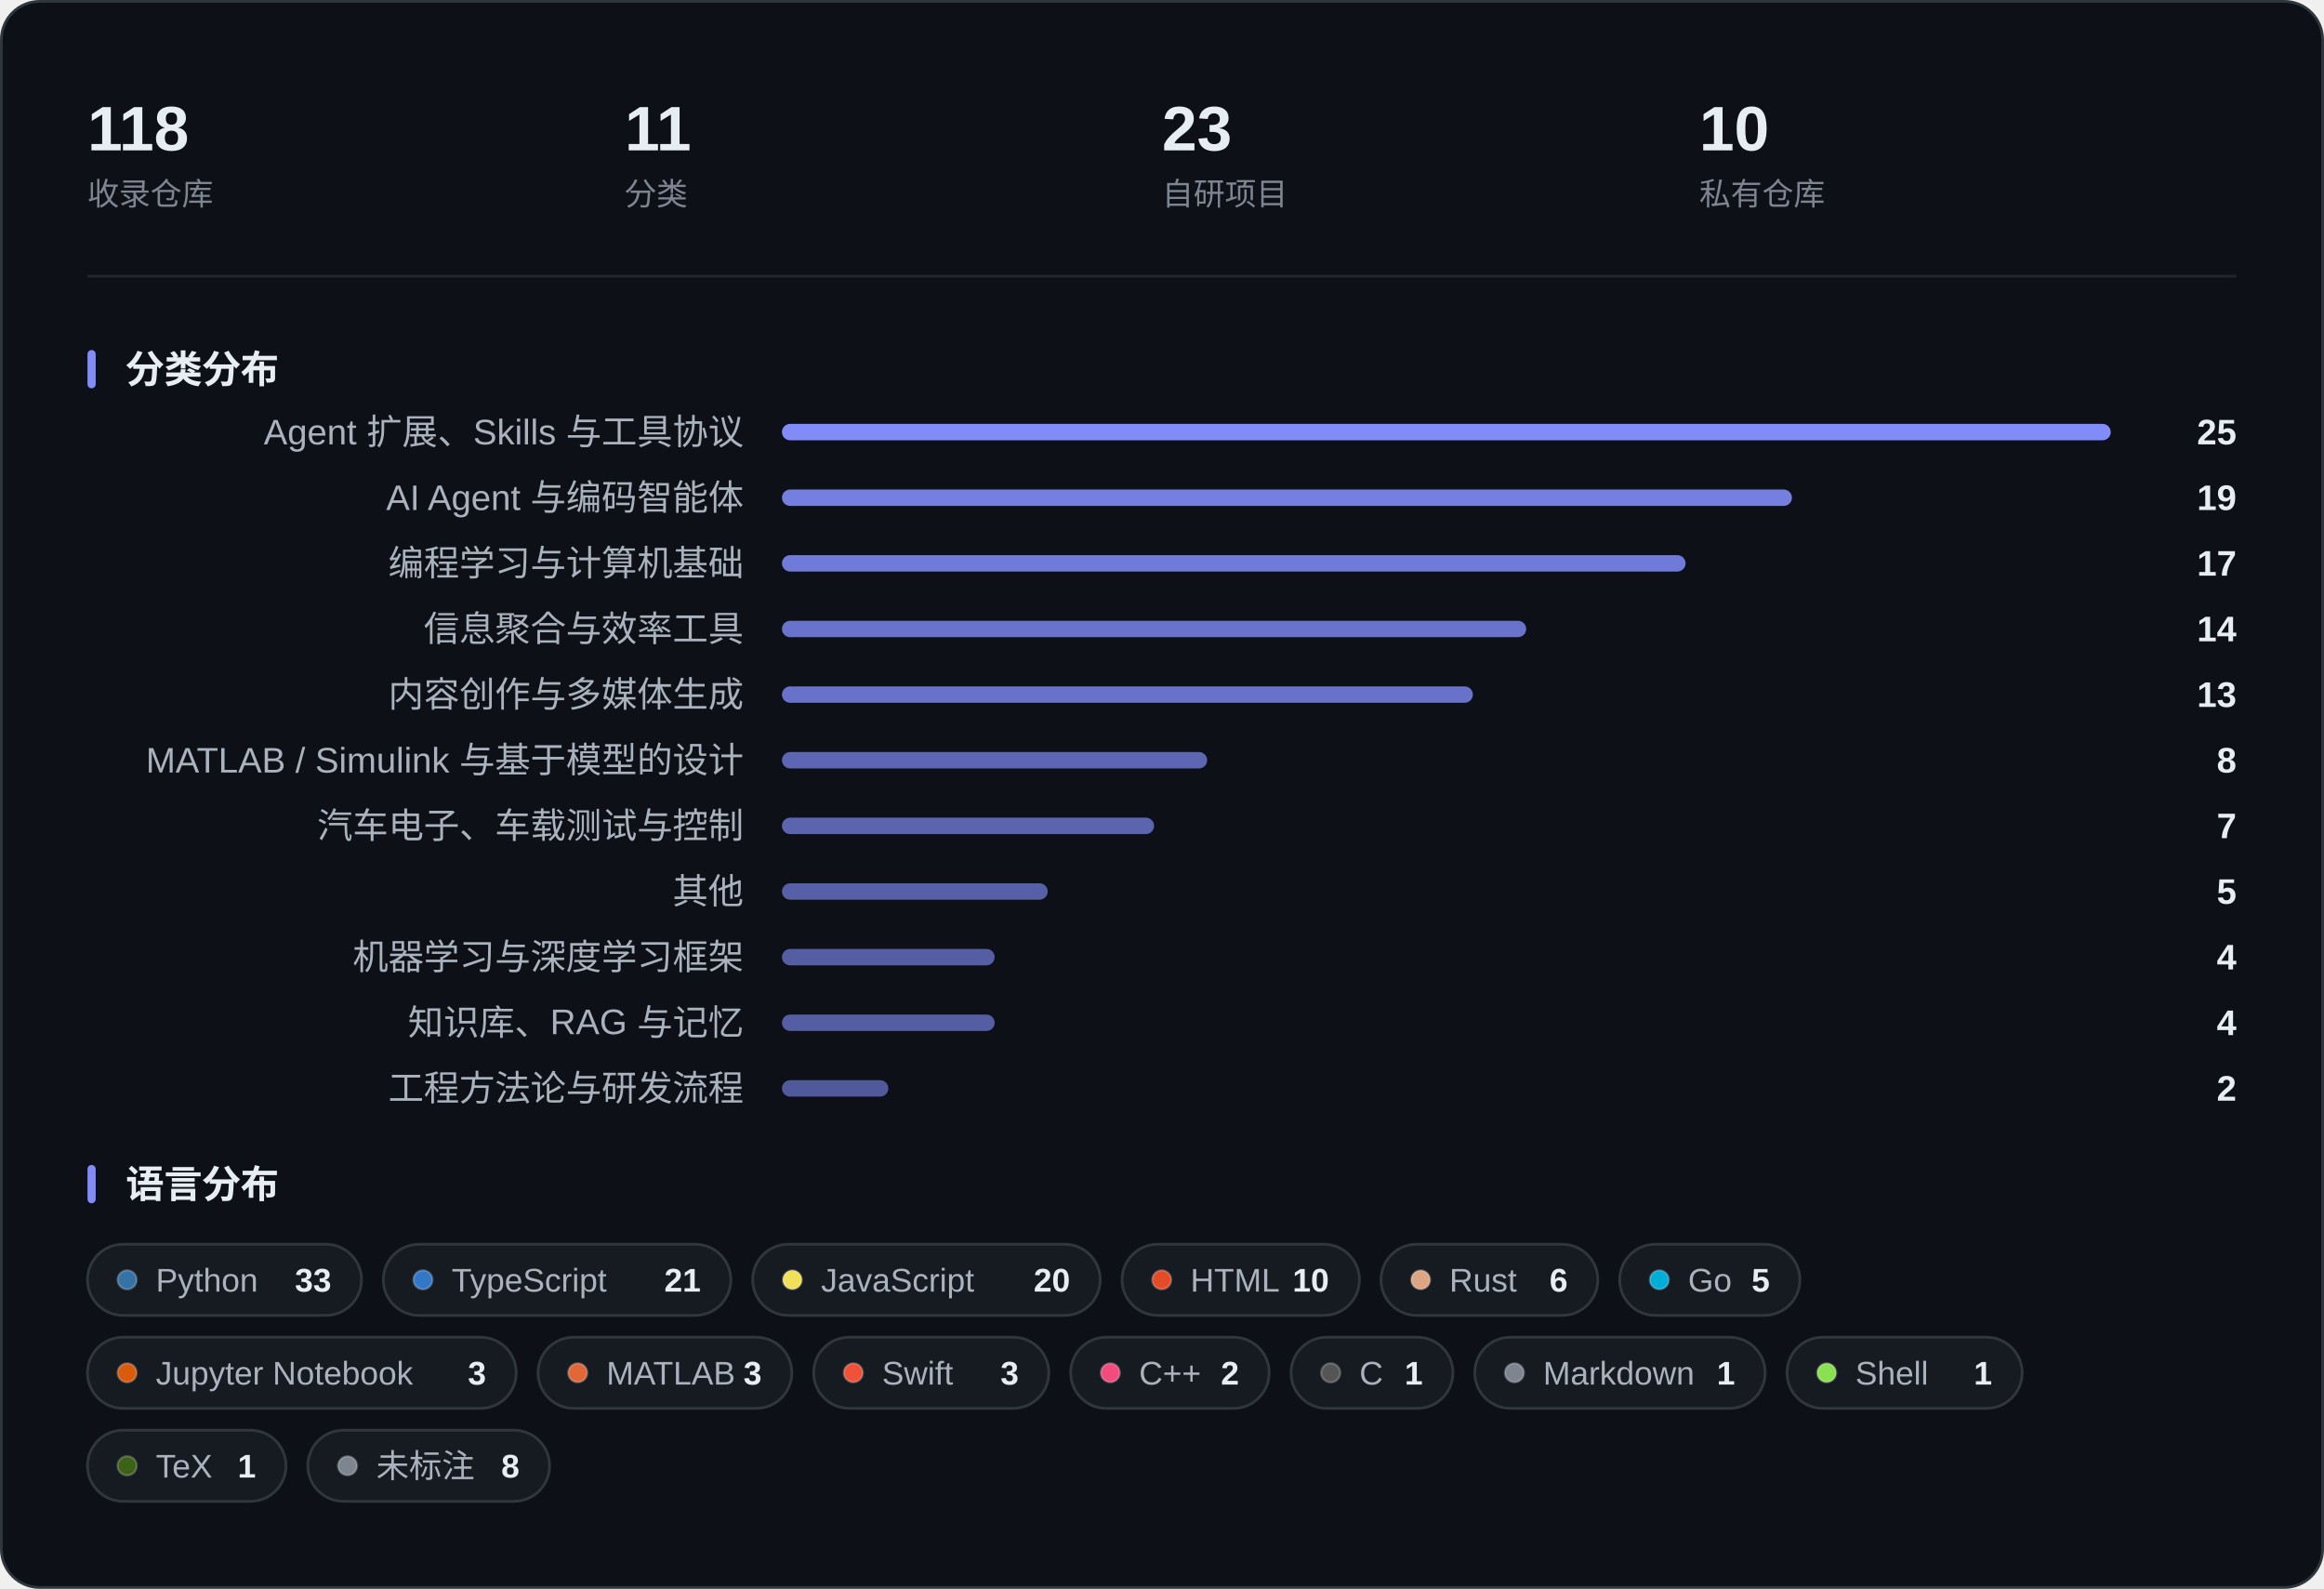
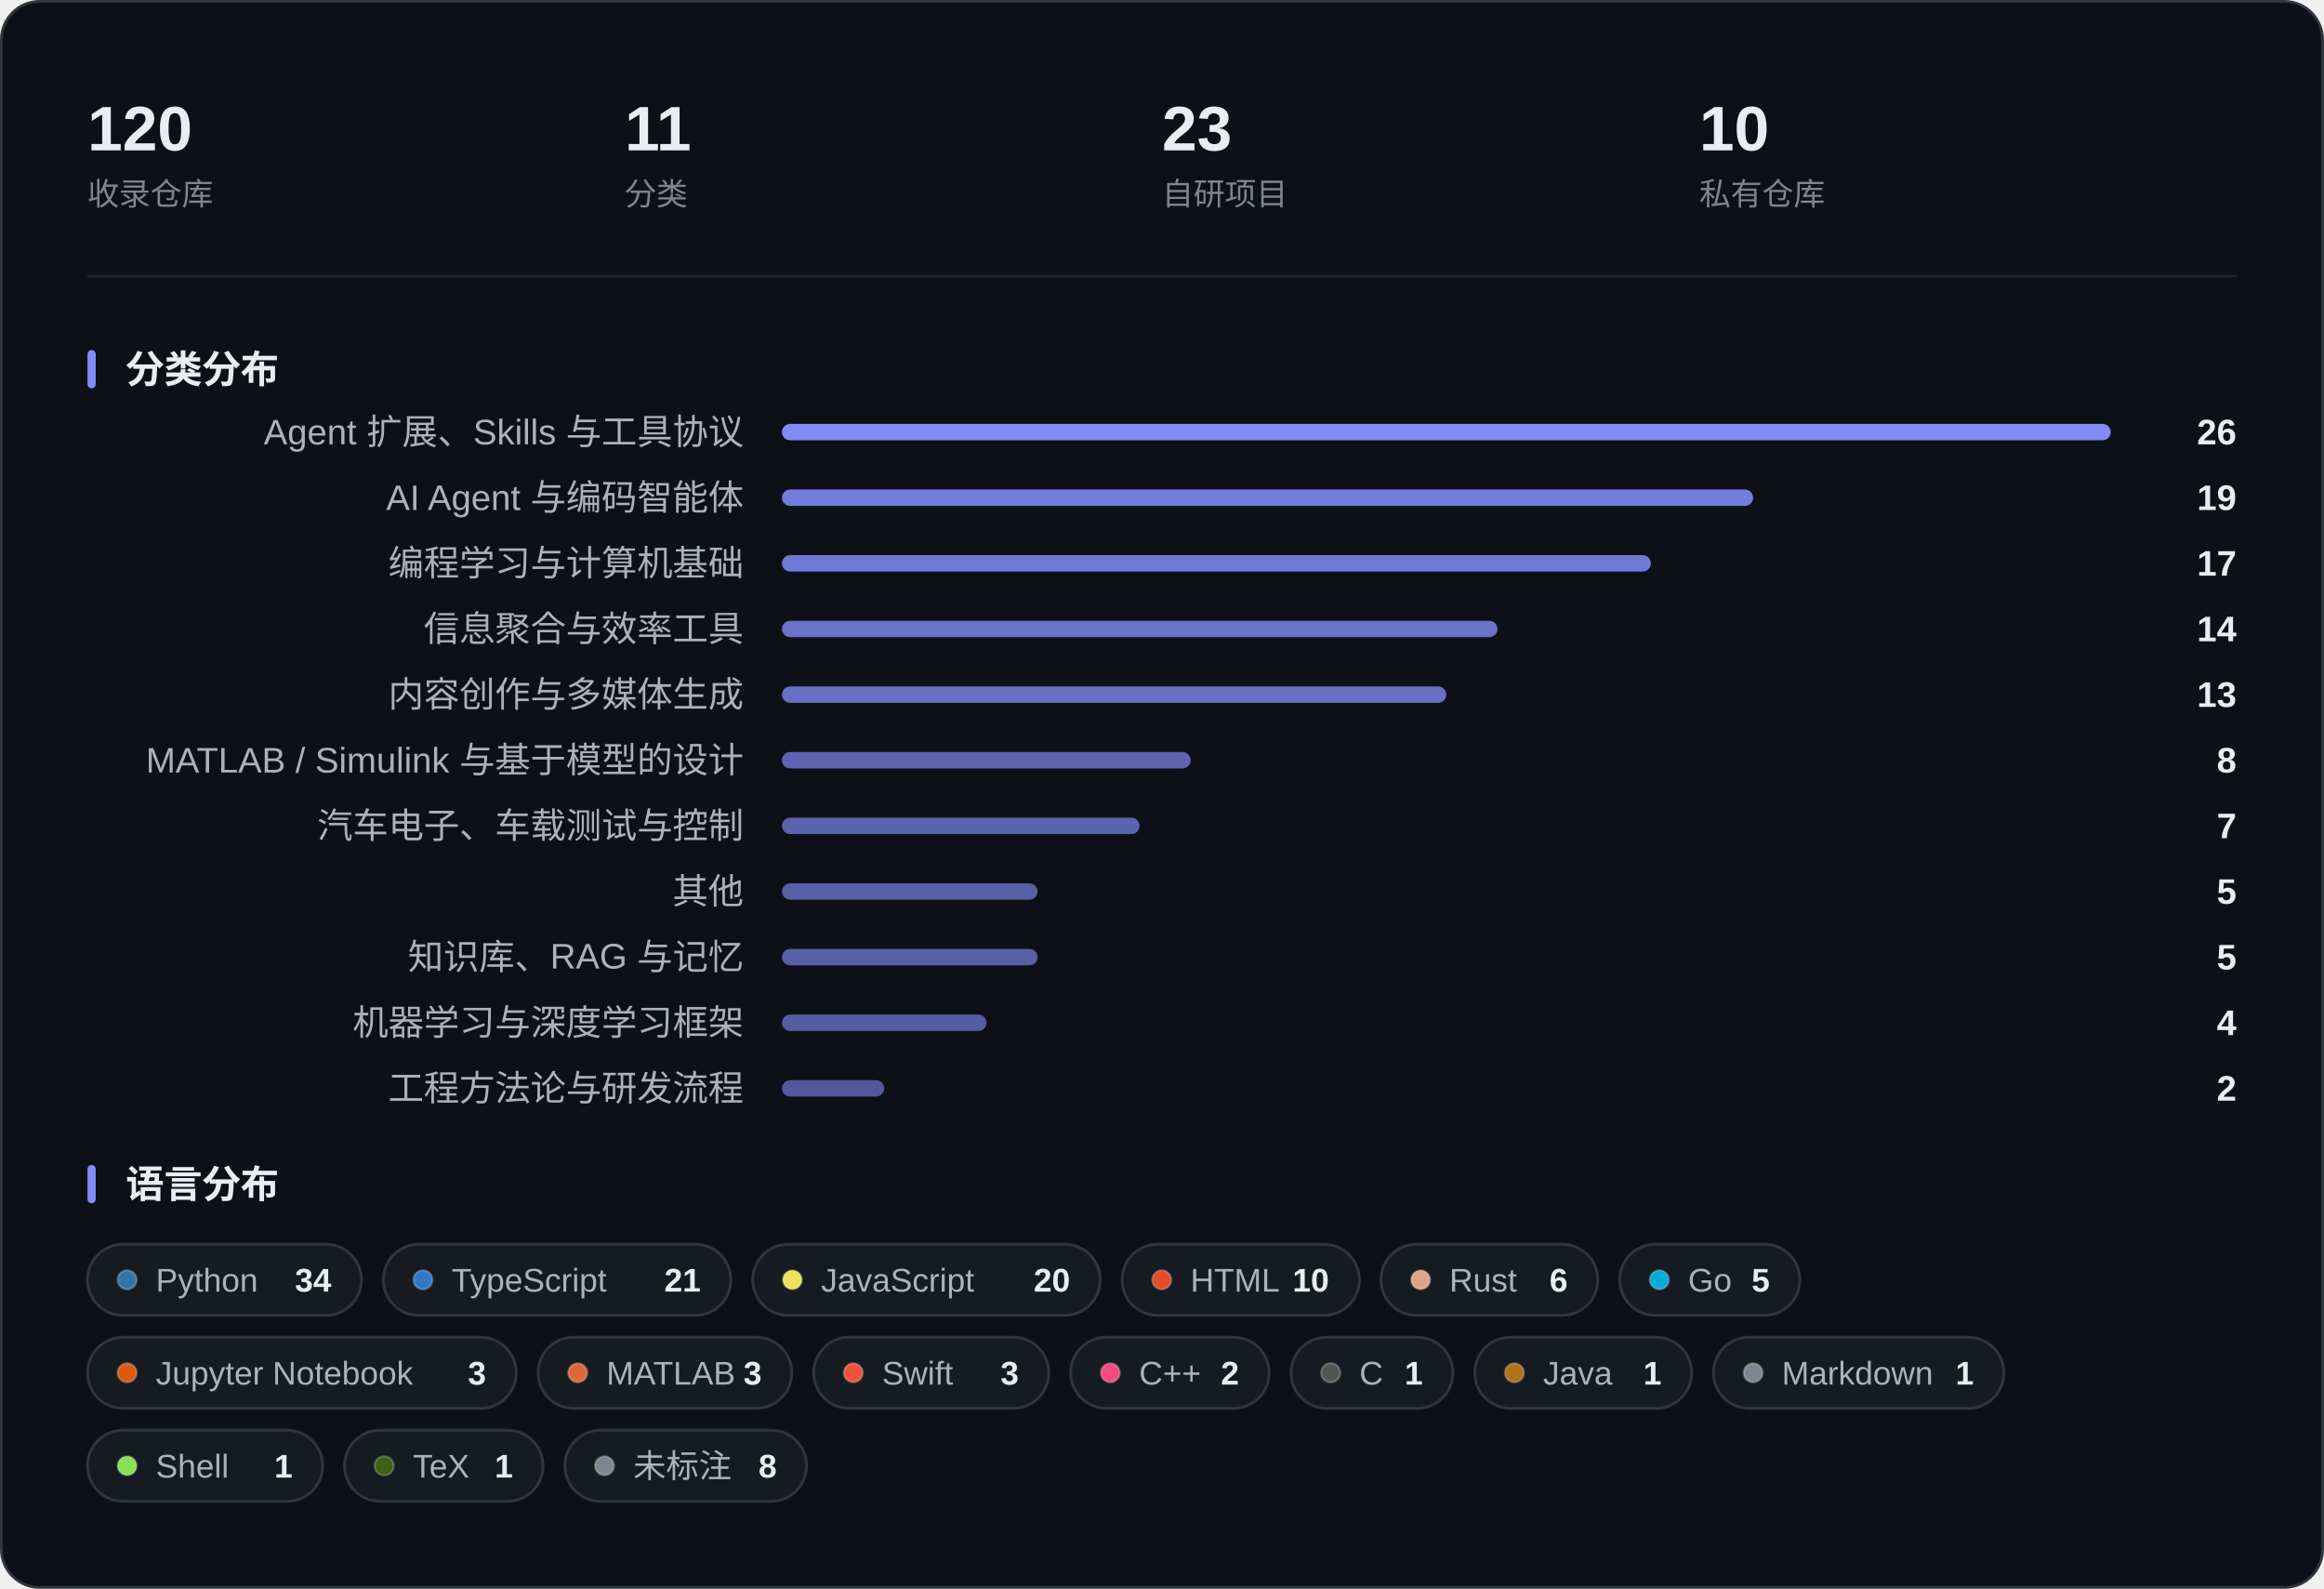
<svg xmlns="http://www.w3.org/2000/svg" width="850" height="581" viewBox="0 0 850 581" role="img" aria-label="收藏概览：指标、分类分布与语言分布">
  <rect x="0.5" y="0.5" width="849" height="580" rx="14" fill="#0D1117" stroke="#30363D" />
-   <text x="32.0" y="55.0" font-family="-apple-system, BlinkMacSystemFont, 'Segoe UI', 'PingFang SC', 'Hiragino Sans GB', 'Microsoft YaHei', 'Helvetica Neue', Arial, sans-serif" font-size="23" fill="#E6EDF3" font-weight="600">118</text>
+   <text x="32.0" y="55.0" font-family="-apple-system, BlinkMacSystemFont, 'Segoe UI', 'PingFang SC', 'Hiragino Sans GB', 'Microsoft YaHei', 'Helvetica Neue', Arial, sans-serif" font-size="23" fill="#E6EDF3" font-weight="600">120</text>
  <text x="32.0" y="75.0" font-family="-apple-system, BlinkMacSystemFont, 'Segoe UI', 'PingFang SC', 'Hiragino Sans GB', 'Microsoft YaHei', 'Helvetica Neue', Arial, sans-serif" font-size="11.5" fill="#7D8590">收录仓库</text>
  <text x="228.5" y="55.0" font-family="-apple-system, BlinkMacSystemFont, 'Segoe UI', 'PingFang SC', 'Hiragino Sans GB', 'Microsoft YaHei', 'Helvetica Neue', Arial, sans-serif" font-size="23" fill="#E6EDF3" font-weight="600">11</text>
  <text x="228.5" y="75.0" font-family="-apple-system, BlinkMacSystemFont, 'Segoe UI', 'PingFang SC', 'Hiragino Sans GB', 'Microsoft YaHei', 'Helvetica Neue', Arial, sans-serif" font-size="11.5" fill="#7D8590">分类</text>
  <text x="425.0" y="55.0" font-family="-apple-system, BlinkMacSystemFont, 'Segoe UI', 'PingFang SC', 'Hiragino Sans GB', 'Microsoft YaHei', 'Helvetica Neue', Arial, sans-serif" font-size="23" fill="#E6EDF3" font-weight="600">23</text>
  <text x="425.0" y="75.0" font-family="-apple-system, BlinkMacSystemFont, 'Segoe UI', 'PingFang SC', 'Hiragino Sans GB', 'Microsoft YaHei', 'Helvetica Neue', Arial, sans-serif" font-size="11.5" fill="#7D8590">自研项目</text>
  <text x="621.5" y="55.0" font-family="-apple-system, BlinkMacSystemFont, 'Segoe UI', 'PingFang SC', 'Hiragino Sans GB', 'Microsoft YaHei', 'Helvetica Neue', Arial, sans-serif" font-size="23" fill="#E6EDF3" font-weight="600">10</text>
  <text x="621.5" y="75.0" font-family="-apple-system, BlinkMacSystemFont, 'Segoe UI', 'PingFang SC', 'Hiragino Sans GB', 'Microsoft YaHei', 'Helvetica Neue', Arial, sans-serif" font-size="11.5" fill="#7D8590">私有仓库</text>
  <line x1="32" y1="101.0" x2="818" y2="101.0" stroke="#21262D" />
  <rect x="32" y="128.0" width="3" height="14" rx="1.5" fill="#818CF8" />
  <text x="46.0" y="140.0" font-family="-apple-system, BlinkMacSystemFont, 'Segoe UI', 'PingFang SC', 'Hiragino Sans GB', 'Microsoft YaHei', 'Helvetica Neue', Arial, sans-serif" font-size="14" fill="#E6EDF3" font-weight="600">分类分布</text>
  <text x="272.0" y="162.5" font-family="-apple-system, BlinkMacSystemFont, 'Segoe UI', 'PingFang SC', 'Hiragino Sans GB', 'Microsoft YaHei', 'Helvetica Neue', Arial, sans-serif" font-size="13" fill="#A9B2BD" text-anchor="end">Agent 扩展、Skills 与工具协议</text>
  <rect x="286.0" y="155.0" width="486.0" height="6" rx="3.0" fill="#818CF8" fill-opacity="1.000" />
-   <text x="818.0" y="162.5" font-family="-apple-system, BlinkMacSystemFont, 'Segoe UI', 'PingFang SC', 'Hiragino Sans GB', 'Microsoft YaHei', 'Helvetica Neue', Arial, sans-serif" font-size="13" fill="#E6EDF3" font-weight="600" text-anchor="end">25</text>
+   <text x="818.0" y="162.5" font-family="-apple-system, BlinkMacSystemFont, 'Segoe UI', 'PingFang SC', 'Hiragino Sans GB', 'Microsoft YaHei', 'Helvetica Neue', Arial, sans-serif" font-size="13" fill="#E6EDF3" font-weight="600" text-anchor="end">26</text>
  <text x="272.0" y="186.5" font-family="-apple-system, BlinkMacSystemFont, 'Segoe UI', 'PingFang SC', 'Hiragino Sans GB', 'Microsoft YaHei', 'Helvetica Neue', Arial, sans-serif" font-size="13" fill="#A9B2BD" text-anchor="end">AI Agent 与编码智能体</text>
-   <rect x="286.0" y="179.0" width="369.4" height="6" rx="3.0" fill="#818CF8" fill-opacity="0.892" />
+   <rect x="286.0" y="179.0" width="355.2" height="6" rx="3.0" fill="#818CF8" fill-opacity="0.879" />
  <text x="818.0" y="186.5" font-family="-apple-system, BlinkMacSystemFont, 'Segoe UI', 'PingFang SC', 'Hiragino Sans GB', 'Microsoft YaHei', 'Helvetica Neue', Arial, sans-serif" font-size="13" fill="#E6EDF3" font-weight="600" text-anchor="end">19</text>
  <text x="272.0" y="210.5" font-family="-apple-system, BlinkMacSystemFont, 'Segoe UI', 'PingFang SC', 'Hiragino Sans GB', 'Microsoft YaHei', 'Helvetica Neue', Arial, sans-serif" font-size="13" fill="#A9B2BD" text-anchor="end">编程学习与计算机基础</text>
-   <rect x="286.0" y="203.0" width="330.5" height="6" rx="3.0" fill="#818CF8" fill-opacity="0.856" />
+   <rect x="286.0" y="203.0" width="317.8" height="6" rx="3.0" fill="#818CF8" fill-opacity="0.844" />
  <text x="818.0" y="210.5" font-family="-apple-system, BlinkMacSystemFont, 'Segoe UI', 'PingFang SC', 'Hiragino Sans GB', 'Microsoft YaHei', 'Helvetica Neue', Arial, sans-serif" font-size="13" fill="#E6EDF3" font-weight="600" text-anchor="end">17</text>
  <text x="272.0" y="234.5" font-family="-apple-system, BlinkMacSystemFont, 'Segoe UI', 'PingFang SC', 'Hiragino Sans GB', 'Microsoft YaHei', 'Helvetica Neue', Arial, sans-serif" font-size="13" fill="#A9B2BD" text-anchor="end">信息聚合与效率工具</text>
-   <rect x="286.0" y="227.0" width="272.2" height="6" rx="3.0" fill="#818CF8" fill-opacity="0.802" />
+   <rect x="286.0" y="227.0" width="261.7" height="6" rx="3.0" fill="#818CF8" fill-opacity="0.792" />
  <text x="818.0" y="234.5" font-family="-apple-system, BlinkMacSystemFont, 'Segoe UI', 'PingFang SC', 'Hiragino Sans GB', 'Microsoft YaHei', 'Helvetica Neue', Arial, sans-serif" font-size="13" fill="#E6EDF3" font-weight="600" text-anchor="end">14</text>
  <text x="272.0" y="258.5" font-family="-apple-system, BlinkMacSystemFont, 'Segoe UI', 'PingFang SC', 'Hiragino Sans GB', 'Microsoft YaHei', 'Helvetica Neue', Arial, sans-serif" font-size="13" fill="#A9B2BD" text-anchor="end">内容创作与多媒体生成</text>
-   <rect x="286.0" y="251.0" width="252.7" height="6" rx="3.0" fill="#818CF8" fill-opacity="0.784" />
+   <rect x="286.0" y="251.0" width="243.0" height="6" rx="3.0" fill="#818CF8" fill-opacity="0.775" />
  <text x="818.0" y="258.5" font-family="-apple-system, BlinkMacSystemFont, 'Segoe UI', 'PingFang SC', 'Hiragino Sans GB', 'Microsoft YaHei', 'Helvetica Neue', Arial, sans-serif" font-size="13" fill="#E6EDF3" font-weight="600" text-anchor="end">13</text>
  <text x="272.0" y="282.5" font-family="-apple-system, BlinkMacSystemFont, 'Segoe UI', 'PingFang SC', 'Hiragino Sans GB', 'Microsoft YaHei', 'Helvetica Neue', Arial, sans-serif" font-size="13" fill="#A9B2BD" text-anchor="end">MATLAB / Simulink 与基于模型的设计</text>
-   <rect x="286.0" y="275.0" width="155.5" height="6" rx="3.0" fill="#818CF8" fill-opacity="0.694" />
+   <rect x="286.0" y="275.0" width="149.5" height="6" rx="3.0" fill="#818CF8" fill-opacity="0.688" />
  <text x="818.0" y="282.5" font-family="-apple-system, BlinkMacSystemFont, 'Segoe UI', 'PingFang SC', 'Hiragino Sans GB', 'Microsoft YaHei', 'Helvetica Neue', Arial, sans-serif" font-size="13" fill="#E6EDF3" font-weight="600" text-anchor="end">8</text>
  <text x="272.0" y="306.5" font-family="-apple-system, BlinkMacSystemFont, 'Segoe UI', 'PingFang SC', 'Hiragino Sans GB', 'Microsoft YaHei', 'Helvetica Neue', Arial, sans-serif" font-size="13" fill="#A9B2BD" text-anchor="end">汽车电子、车载测试与控制</text>
-   <rect x="286.0" y="299.0" width="136.1" height="6" rx="3.0" fill="#818CF8" fill-opacity="0.676" />
+   <rect x="286.0" y="299.0" width="130.8" height="6" rx="3.0" fill="#818CF8" fill-opacity="0.671" />
  <text x="818.0" y="306.5" font-family="-apple-system, BlinkMacSystemFont, 'Segoe UI', 'PingFang SC', 'Hiragino Sans GB', 'Microsoft YaHei', 'Helvetica Neue', Arial, sans-serif" font-size="13" fill="#E6EDF3" font-weight="600" text-anchor="end">7</text>
  <text x="272.0" y="330.5" font-family="-apple-system, BlinkMacSystemFont, 'Segoe UI', 'PingFang SC', 'Hiragino Sans GB', 'Microsoft YaHei', 'Helvetica Neue', Arial, sans-serif" font-size="13" fill="#A9B2BD" text-anchor="end">其他</text>
-   <rect x="286.0" y="323.0" width="97.2" height="6" rx="3.0" fill="#818CF8" fill-opacity="0.640" />
+   <rect x="286.0" y="323.0" width="93.5" height="6" rx="3.0" fill="#818CF8" fill-opacity="0.637" />
  <text x="818.0" y="330.5" font-family="-apple-system, BlinkMacSystemFont, 'Segoe UI', 'PingFang SC', 'Hiragino Sans GB', 'Microsoft YaHei', 'Helvetica Neue', Arial, sans-serif" font-size="13" fill="#E6EDF3" font-weight="600" text-anchor="end">5</text>
-   <text x="272.0" y="354.5" font-family="-apple-system, BlinkMacSystemFont, 'Segoe UI', 'PingFang SC', 'Hiragino Sans GB', 'Microsoft YaHei', 'Helvetica Neue', Arial, sans-serif" font-size="13" fill="#A9B2BD" text-anchor="end">机器学习与深度学习框架</text>
-   <rect x="286.0" y="347.0" width="77.8" height="6" rx="3.0" fill="#818CF8" fill-opacity="0.622" />
-   <text x="818.0" y="354.5" font-family="-apple-system, BlinkMacSystemFont, 'Segoe UI', 'PingFang SC', 'Hiragino Sans GB', 'Microsoft YaHei', 'Helvetica Neue', Arial, sans-serif" font-size="13" fill="#E6EDF3" font-weight="600" text-anchor="end">4</text>
-   <text x="272.0" y="378.5" font-family="-apple-system, BlinkMacSystemFont, 'Segoe UI', 'PingFang SC', 'Hiragino Sans GB', 'Microsoft YaHei', 'Helvetica Neue', Arial, sans-serif" font-size="13" fill="#A9B2BD" text-anchor="end">知识库、RAG 与记忆</text>
-   <rect x="286.0" y="371.0" width="77.8" height="6" rx="3.0" fill="#818CF8" fill-opacity="0.622" />
+   <text x="272.0" y="354.5" font-family="-apple-system, BlinkMacSystemFont, 'Segoe UI', 'PingFang SC', 'Hiragino Sans GB', 'Microsoft YaHei', 'Helvetica Neue', Arial, sans-serif" font-size="13" fill="#A9B2BD" text-anchor="end">知识库、RAG 与记忆</text>
+   <rect x="286.0" y="347.0" width="93.5" height="6" rx="3.0" fill="#818CF8" fill-opacity="0.637" />
+   <text x="818.0" y="354.5" font-family="-apple-system, BlinkMacSystemFont, 'Segoe UI', 'PingFang SC', 'Hiragino Sans GB', 'Microsoft YaHei', 'Helvetica Neue', Arial, sans-serif" font-size="13" fill="#E6EDF3" font-weight="600" text-anchor="end">5</text>
+   <text x="272.0" y="378.5" font-family="-apple-system, BlinkMacSystemFont, 'Segoe UI', 'PingFang SC', 'Hiragino Sans GB', 'Microsoft YaHei', 'Helvetica Neue', Arial, sans-serif" font-size="13" fill="#A9B2BD" text-anchor="end">机器学习与深度学习框架</text>
+   <rect x="286.0" y="371.0" width="74.8" height="6" rx="3.0" fill="#818CF8" fill-opacity="0.619" />
  <text x="818.0" y="378.5" font-family="-apple-system, BlinkMacSystemFont, 'Segoe UI', 'PingFang SC', 'Hiragino Sans GB', 'Microsoft YaHei', 'Helvetica Neue', Arial, sans-serif" font-size="13" fill="#E6EDF3" font-weight="600" text-anchor="end">4</text>
  <text x="272.0" y="402.5" font-family="-apple-system, BlinkMacSystemFont, 'Segoe UI', 'PingFang SC', 'Hiragino Sans GB', 'Microsoft YaHei', 'Helvetica Neue', Arial, sans-serif" font-size="13" fill="#A9B2BD" text-anchor="end">工程方法论与研发流程</text>
-   <rect x="286.0" y="395.0" width="38.9" height="6" rx="3.0" fill="#818CF8" fill-opacity="0.586" />
+   <rect x="286.0" y="395.0" width="37.4" height="6" rx="3.0" fill="#818CF8" fill-opacity="0.585" />
  <text x="818.0" y="402.5" font-family="-apple-system, BlinkMacSystemFont, 'Segoe UI', 'PingFang SC', 'Hiragino Sans GB', 'Microsoft YaHei', 'Helvetica Neue', Arial, sans-serif" font-size="13" fill="#E6EDF3" font-weight="600" text-anchor="end">2</text>
  <rect x="32" y="426.0" width="3" height="14" rx="1.5" fill="#818CF8" />
  <text x="46.0" y="438.0" font-family="-apple-system, BlinkMacSystemFont, 'Segoe UI', 'PingFang SC', 'Hiragino Sans GB', 'Microsoft YaHei', 'Helvetica Neue', Arial, sans-serif" font-size="14" fill="#E6EDF3" font-weight="600">语言分布</text>
  <rect x="32.0" y="455.0" width="100.2" height="26" rx="13.0" fill="#161B22" stroke="#30363D" />
  <circle cx="46.5" cy="468.0" r="3.5" fill="#3572A5" stroke="#FFFFFF" stroke-opacity="0.22" stroke-width="0.8" />
  <text x="57.0" y="472.3" font-family="-apple-system, BlinkMacSystemFont, 'Segoe UI', 'PingFang SC', 'Hiragino Sans GB', 'Microsoft YaHei', 'Helvetica Neue', Arial, sans-serif" font-size="12" fill="#A9B2BD">Python</text>
-   <text x="121.2" y="472.3" font-family="-apple-system, BlinkMacSystemFont, 'Segoe UI', 'PingFang SC', 'Hiragino Sans GB', 'Microsoft YaHei', 'Helvetica Neue', Arial, sans-serif" font-size="12" fill="#E6EDF3" font-weight="600" text-anchor="end">33</text>
+   <text x="121.2" y="472.3" font-family="-apple-system, BlinkMacSystemFont, 'Segoe UI', 'PingFang SC', 'Hiragino Sans GB', 'Microsoft YaHei', 'Helvetica Neue', Arial, sans-serif" font-size="12" fill="#E6EDF3" font-weight="600" text-anchor="end">34</text>
  <rect x="140.2" y="455.0" width="127.1" height="26" rx="13.0" fill="#161B22" stroke="#30363D" />
  <circle cx="154.7" cy="468.0" r="3.5" fill="#3178C6" stroke="#FFFFFF" stroke-opacity="0.22" stroke-width="0.8" />
  <text x="165.2" y="472.3" font-family="-apple-system, BlinkMacSystemFont, 'Segoe UI', 'PingFang SC', 'Hiragino Sans GB', 'Microsoft YaHei', 'Helvetica Neue', Arial, sans-serif" font-size="12" fill="#A9B2BD">TypeScript</text>
  <text x="256.3" y="472.3" font-family="-apple-system, BlinkMacSystemFont, 'Segoe UI', 'PingFang SC', 'Hiragino Sans GB', 'Microsoft YaHei', 'Helvetica Neue', Arial, sans-serif" font-size="12" fill="#E6EDF3" font-weight="600" text-anchor="end">21</text>
  <rect x="275.3" y="455.0" width="127.1" height="26" rx="13.0" fill="#161B22" stroke="#30363D" />
  <circle cx="289.8" cy="468.0" r="3.5" fill="#F1E05A" stroke="#FFFFFF" stroke-opacity="0.22" stroke-width="0.8" />
  <text x="300.3" y="472.3" font-family="-apple-system, BlinkMacSystemFont, 'Segoe UI', 'PingFang SC', 'Hiragino Sans GB', 'Microsoft YaHei', 'Helvetica Neue', Arial, sans-serif" font-size="12" fill="#A9B2BD">JavaScript</text>
  <text x="391.4" y="472.3" font-family="-apple-system, BlinkMacSystemFont, 'Segoe UI', 'PingFang SC', 'Hiragino Sans GB', 'Microsoft YaHei', 'Helvetica Neue', Arial, sans-serif" font-size="12" fill="#E6EDF3" font-weight="600" text-anchor="end">20</text>
  <rect x="410.4" y="455.0" width="86.8" height="26" rx="13.0" fill="#161B22" stroke="#30363D" />
  <circle cx="424.9" cy="468.0" r="3.5" fill="#E34C26" stroke="#FFFFFF" stroke-opacity="0.22" stroke-width="0.8" />
  <text x="435.4" y="472.3" font-family="-apple-system, BlinkMacSystemFont, 'Segoe UI', 'PingFang SC', 'Hiragino Sans GB', 'Microsoft YaHei', 'Helvetica Neue', Arial, sans-serif" font-size="12" fill="#A9B2BD">HTML</text>
  <text x="486.1" y="472.3" font-family="-apple-system, BlinkMacSystemFont, 'Segoe UI', 'PingFang SC', 'Hiragino Sans GB', 'Microsoft YaHei', 'Helvetica Neue', Arial, sans-serif" font-size="12" fill="#E6EDF3" font-weight="600" text-anchor="end">10</text>
  <rect x="505.1" y="455.0" width="79.3" height="26" rx="13.0" fill="#161B22" stroke="#30363D" />
  <circle cx="519.6" cy="468.0" r="3.5" fill="#DEA584" stroke="#FFFFFF" stroke-opacity="0.22" stroke-width="0.8" />
  <text x="530.1" y="472.3" font-family="-apple-system, BlinkMacSystemFont, 'Segoe UI', 'PingFang SC', 'Hiragino Sans GB', 'Microsoft YaHei', 'Helvetica Neue', Arial, sans-serif" font-size="12" fill="#A9B2BD">Rust</text>
  <text x="573.4" y="472.3" font-family="-apple-system, BlinkMacSystemFont, 'Segoe UI', 'PingFang SC', 'Hiragino Sans GB', 'Microsoft YaHei', 'Helvetica Neue', Arial, sans-serif" font-size="12" fill="#E6EDF3" font-weight="600" text-anchor="end">6</text>
  <rect x="592.4" y="455.0" width="65.9" height="26" rx="13.0" fill="#161B22" stroke="#30363D" />
  <circle cx="606.9" cy="468.0" r="3.5" fill="#00ADD8" stroke="#FFFFFF" stroke-opacity="0.22" stroke-width="0.8" />
  <text x="617.4" y="472.3" font-family="-apple-system, BlinkMacSystemFont, 'Segoe UI', 'PingFang SC', 'Hiragino Sans GB', 'Microsoft YaHei', 'Helvetica Neue', Arial, sans-serif" font-size="12" fill="#A9B2BD">Go</text>
  <text x="647.3" y="472.3" font-family="-apple-system, BlinkMacSystemFont, 'Segoe UI', 'PingFang SC', 'Hiragino Sans GB', 'Microsoft YaHei', 'Helvetica Neue', Arial, sans-serif" font-size="12" fill="#E6EDF3" font-weight="600" text-anchor="end">5</text>
  <rect x="32.0" y="489.0" width="156.8" height="26" rx="13.0" fill="#161B22" stroke="#30363D" />
  <circle cx="46.5" cy="502.0" r="3.5" fill="#DA5B0B" stroke="#FFFFFF" stroke-opacity="0.22" stroke-width="0.8" />
  <text x="57.0" y="506.3" font-family="-apple-system, BlinkMacSystemFont, 'Segoe UI', 'PingFang SC', 'Hiragino Sans GB', 'Microsoft YaHei', 'Helvetica Neue', Arial, sans-serif" font-size="12" fill="#A9B2BD">Jupyter Notebook</text>
  <text x="177.8" y="506.3" font-family="-apple-system, BlinkMacSystemFont, 'Segoe UI', 'PingFang SC', 'Hiragino Sans GB', 'Microsoft YaHei', 'Helvetica Neue', Arial, sans-serif" font-size="12" fill="#E6EDF3" font-weight="600" text-anchor="end">3</text>
  <rect x="196.8" y="489.0" width="92.8" height="26" rx="13.0" fill="#161B22" stroke="#30363D" />
  <circle cx="211.3" cy="502.0" r="3.5" fill="#E16737" stroke="#FFFFFF" stroke-opacity="0.22" stroke-width="0.8" />
  <text x="221.8" y="506.3" font-family="-apple-system, BlinkMacSystemFont, 'Segoe UI', 'PingFang SC', 'Hiragino Sans GB', 'Microsoft YaHei', 'Helvetica Neue', Arial, sans-serif" font-size="12" fill="#A9B2BD">MATLAB</text>
  <text x="278.6" y="506.3" font-family="-apple-system, BlinkMacSystemFont, 'Segoe UI', 'PingFang SC', 'Hiragino Sans GB', 'Microsoft YaHei', 'Helvetica Neue', Arial, sans-serif" font-size="12" fill="#E6EDF3" font-weight="600" text-anchor="end">3</text>
  <rect x="297.6" y="489.0" width="86.0" height="26" rx="13.0" fill="#161B22" stroke="#30363D" />
  <circle cx="312.1" cy="502.0" r="3.5" fill="#F05138" stroke="#FFFFFF" stroke-opacity="0.22" stroke-width="0.8" />
  <text x="322.6" y="506.3" font-family="-apple-system, BlinkMacSystemFont, 'Segoe UI', 'PingFang SC', 'Hiragino Sans GB', 'Microsoft YaHei', 'Helvetica Neue', Arial, sans-serif" font-size="12" fill="#A9B2BD">Swift</text>
  <text x="372.6" y="506.3" font-family="-apple-system, BlinkMacSystemFont, 'Segoe UI', 'PingFang SC', 'Hiragino Sans GB', 'Microsoft YaHei', 'Helvetica Neue', Arial, sans-serif" font-size="12" fill="#E6EDF3" font-weight="600" text-anchor="end">3</text>
  <rect x="391.6" y="489.0" width="72.6" height="26" rx="13.0" fill="#161B22" stroke="#30363D" />
  <circle cx="406.1" cy="502.0" r="3.5" fill="#F34B7D" stroke="#FFFFFF" stroke-opacity="0.22" stroke-width="0.8" />
  <text x="416.6" y="506.3" font-family="-apple-system, BlinkMacSystemFont, 'Segoe UI', 'PingFang SC', 'Hiragino Sans GB', 'Microsoft YaHei', 'Helvetica Neue', Arial, sans-serif" font-size="12" fill="#A9B2BD">C++</text>
  <text x="453.2" y="506.3" font-family="-apple-system, BlinkMacSystemFont, 'Segoe UI', 'PingFang SC', 'Hiragino Sans GB', 'Microsoft YaHei', 'Helvetica Neue', Arial, sans-serif" font-size="12" fill="#E6EDF3" font-weight="600" text-anchor="end">2</text>
  <rect x="472.2" y="489.0" width="59.2" height="26" rx="13.0" fill="#161B22" stroke="#30363D" />
  <circle cx="486.7" cy="502.0" r="3.5" fill="#555555" stroke="#FFFFFF" stroke-opacity="0.22" stroke-width="0.8" />
  <text x="497.2" y="506.3" font-family="-apple-system, BlinkMacSystemFont, 'Segoe UI', 'PingFang SC', 'Hiragino Sans GB', 'Microsoft YaHei', 'Helvetica Neue', Arial, sans-serif" font-size="12" fill="#A9B2BD">C</text>
  <text x="520.4" y="506.3" font-family="-apple-system, BlinkMacSystemFont, 'Segoe UI', 'PingFang SC', 'Hiragino Sans GB', 'Microsoft YaHei', 'Helvetica Neue', Arial, sans-serif" font-size="12" fill="#E6EDF3" font-weight="600" text-anchor="end">1</text>
-   <rect x="539.4" y="489.0" width="106.2" height="26" rx="13.0" fill="#161B22" stroke="#30363D" />
-   <circle cx="553.9" cy="502.0" r="3.5" fill="#7D8590" stroke="#FFFFFF" stroke-opacity="0.22" stroke-width="0.8" />
-   <text x="564.4" y="506.3" font-family="-apple-system, BlinkMacSystemFont, 'Segoe UI', 'PingFang SC', 'Hiragino Sans GB', 'Microsoft YaHei', 'Helvetica Neue', Arial, sans-serif" font-size="12" fill="#A9B2BD">Markdown</text>
-   <text x="634.6" y="506.3" font-family="-apple-system, BlinkMacSystemFont, 'Segoe UI', 'PingFang SC', 'Hiragino Sans GB', 'Microsoft YaHei', 'Helvetica Neue', Arial, sans-serif" font-size="12" fill="#E6EDF3" font-weight="600" text-anchor="end">1</text>
-   <rect x="653.6" y="489.0" width="86.0" height="26" rx="13.0" fill="#161B22" stroke="#30363D" />
-   <circle cx="668.1" cy="502.0" r="3.5" fill="#89E051" stroke="#FFFFFF" stroke-opacity="0.22" stroke-width="0.8" />
-   <text x="678.6" y="506.3" font-family="-apple-system, BlinkMacSystemFont, 'Segoe UI', 'PingFang SC', 'Hiragino Sans GB', 'Microsoft YaHei', 'Helvetica Neue', Arial, sans-serif" font-size="12" fill="#A9B2BD">Shell</text>
-   <text x="728.6" y="506.3" font-family="-apple-system, BlinkMacSystemFont, 'Segoe UI', 'PingFang SC', 'Hiragino Sans GB', 'Microsoft YaHei', 'Helvetica Neue', Arial, sans-serif" font-size="12" fill="#E6EDF3" font-weight="600" text-anchor="end">1</text>
-   <rect x="32.0" y="523.0" width="72.6" height="26" rx="13.0" fill="#161B22" stroke="#30363D" />
-   <circle cx="46.5" cy="536.0" r="3.5" fill="#3D6117" stroke="#FFFFFF" stroke-opacity="0.22" stroke-width="0.8" />
-   <text x="57.0" y="540.3" font-family="-apple-system, BlinkMacSystemFont, 'Segoe UI', 'PingFang SC', 'Hiragino Sans GB', 'Microsoft YaHei', 'Helvetica Neue', Arial, sans-serif" font-size="12" fill="#A9B2BD">TeX</text>
-   <text x="93.6" y="540.3" font-family="-apple-system, BlinkMacSystemFont, 'Segoe UI', 'PingFang SC', 'Hiragino Sans GB', 'Microsoft YaHei', 'Helvetica Neue', Arial, sans-serif" font-size="12" fill="#E6EDF3" font-weight="600" text-anchor="end">1</text>
-   <rect x="112.6" y="523.0" width="88.4" height="26" rx="13.0" fill="#161B22" stroke="#30363D" />
-   <circle cx="127.1" cy="536.0" r="3.5" fill="#7D8590" stroke="#FFFFFF" stroke-opacity="0.22" stroke-width="0.8" />
-   <text x="137.6" y="540.3" font-family="-apple-system, BlinkMacSystemFont, 'Segoe UI', 'PingFang SC', 'Hiragino Sans GB', 'Microsoft YaHei', 'Helvetica Neue', Arial, sans-serif" font-size="12" fill="#A9B2BD">未标注</text>
-   <text x="190.0" y="540.3" font-family="-apple-system, BlinkMacSystemFont, 'Segoe UI', 'PingFang SC', 'Hiragino Sans GB', 'Microsoft YaHei', 'Helvetica Neue', Arial, sans-serif" font-size="12" fill="#E6EDF3" font-weight="600" text-anchor="end">8</text>
+   <rect x="539.4" y="489.0" width="79.3" height="26" rx="13.0" fill="#161B22" stroke="#30363D" />
+   <circle cx="553.9" cy="502.0" r="3.5" fill="#B07219" stroke="#FFFFFF" stroke-opacity="0.22" stroke-width="0.8" />
+   <text x="564.4" y="506.3" font-family="-apple-system, BlinkMacSystemFont, 'Segoe UI', 'PingFang SC', 'Hiragino Sans GB', 'Microsoft YaHei', 'Helvetica Neue', Arial, sans-serif" font-size="12" fill="#A9B2BD">Java</text>
+   <text x="607.7" y="506.3" font-family="-apple-system, BlinkMacSystemFont, 'Segoe UI', 'PingFang SC', 'Hiragino Sans GB', 'Microsoft YaHei', 'Helvetica Neue', Arial, sans-serif" font-size="12" fill="#E6EDF3" font-weight="600" text-anchor="end">1</text>
+   <rect x="626.7" y="489.0" width="106.2" height="26" rx="13.0" fill="#161B22" stroke="#30363D" />
+   <circle cx="641.2" cy="502.0" r="3.5" fill="#7D8590" stroke="#FFFFFF" stroke-opacity="0.22" stroke-width="0.8" />
+   <text x="651.7" y="506.3" font-family="-apple-system, BlinkMacSystemFont, 'Segoe UI', 'PingFang SC', 'Hiragino Sans GB', 'Microsoft YaHei', 'Helvetica Neue', Arial, sans-serif" font-size="12" fill="#A9B2BD">Markdown</text>
+   <text x="721.9" y="506.3" font-family="-apple-system, BlinkMacSystemFont, 'Segoe UI', 'PingFang SC', 'Hiragino Sans GB', 'Microsoft YaHei', 'Helvetica Neue', Arial, sans-serif" font-size="12" fill="#E6EDF3" font-weight="600" text-anchor="end">1</text>
+   <rect x="32.0" y="523.0" width="86.0" height="26" rx="13.0" fill="#161B22" stroke="#30363D" />
+   <circle cx="46.5" cy="536.0" r="3.5" fill="#89E051" stroke="#FFFFFF" stroke-opacity="0.22" stroke-width="0.8" />
+   <text x="57.0" y="540.3" font-family="-apple-system, BlinkMacSystemFont, 'Segoe UI', 'PingFang SC', 'Hiragino Sans GB', 'Microsoft YaHei', 'Helvetica Neue', Arial, sans-serif" font-size="12" fill="#A9B2BD">Shell</text>
+   <text x="107.0" y="540.3" font-family="-apple-system, BlinkMacSystemFont, 'Segoe UI', 'PingFang SC', 'Hiragino Sans GB', 'Microsoft YaHei', 'Helvetica Neue', Arial, sans-serif" font-size="12" fill="#E6EDF3" font-weight="600" text-anchor="end">1</text>
+   <rect x="126.0" y="523.0" width="72.6" height="26" rx="13.0" fill="#161B22" stroke="#30363D" />
+   <circle cx="140.5" cy="536.0" r="3.5" fill="#3D6117" stroke="#FFFFFF" stroke-opacity="0.22" stroke-width="0.8" />
+   <text x="151.0" y="540.3" font-family="-apple-system, BlinkMacSystemFont, 'Segoe UI', 'PingFang SC', 'Hiragino Sans GB', 'Microsoft YaHei', 'Helvetica Neue', Arial, sans-serif" font-size="12" fill="#A9B2BD">TeX</text>
+   <text x="187.6" y="540.3" font-family="-apple-system, BlinkMacSystemFont, 'Segoe UI', 'PingFang SC', 'Hiragino Sans GB', 'Microsoft YaHei', 'Helvetica Neue', Arial, sans-serif" font-size="12" fill="#E6EDF3" font-weight="600" text-anchor="end">1</text>
+   <rect x="206.6" y="523.0" width="88.4" height="26" rx="13.0" fill="#161B22" stroke="#30363D" />
+   <circle cx="221.1" cy="536.0" r="3.5" fill="#7D8590" stroke="#FFFFFF" stroke-opacity="0.22" stroke-width="0.8" />
+   <text x="231.6" y="540.3" font-family="-apple-system, BlinkMacSystemFont, 'Segoe UI', 'PingFang SC', 'Hiragino Sans GB', 'Microsoft YaHei', 'Helvetica Neue', Arial, sans-serif" font-size="12" fill="#A9B2BD">未标注</text>
+   <text x="284.1" y="540.3" font-family="-apple-system, BlinkMacSystemFont, 'Segoe UI', 'PingFang SC', 'Hiragino Sans GB', 'Microsoft YaHei', 'Helvetica Neue', Arial, sans-serif" font-size="12" fill="#E6EDF3" font-weight="600" text-anchor="end">8</text>
</svg>
